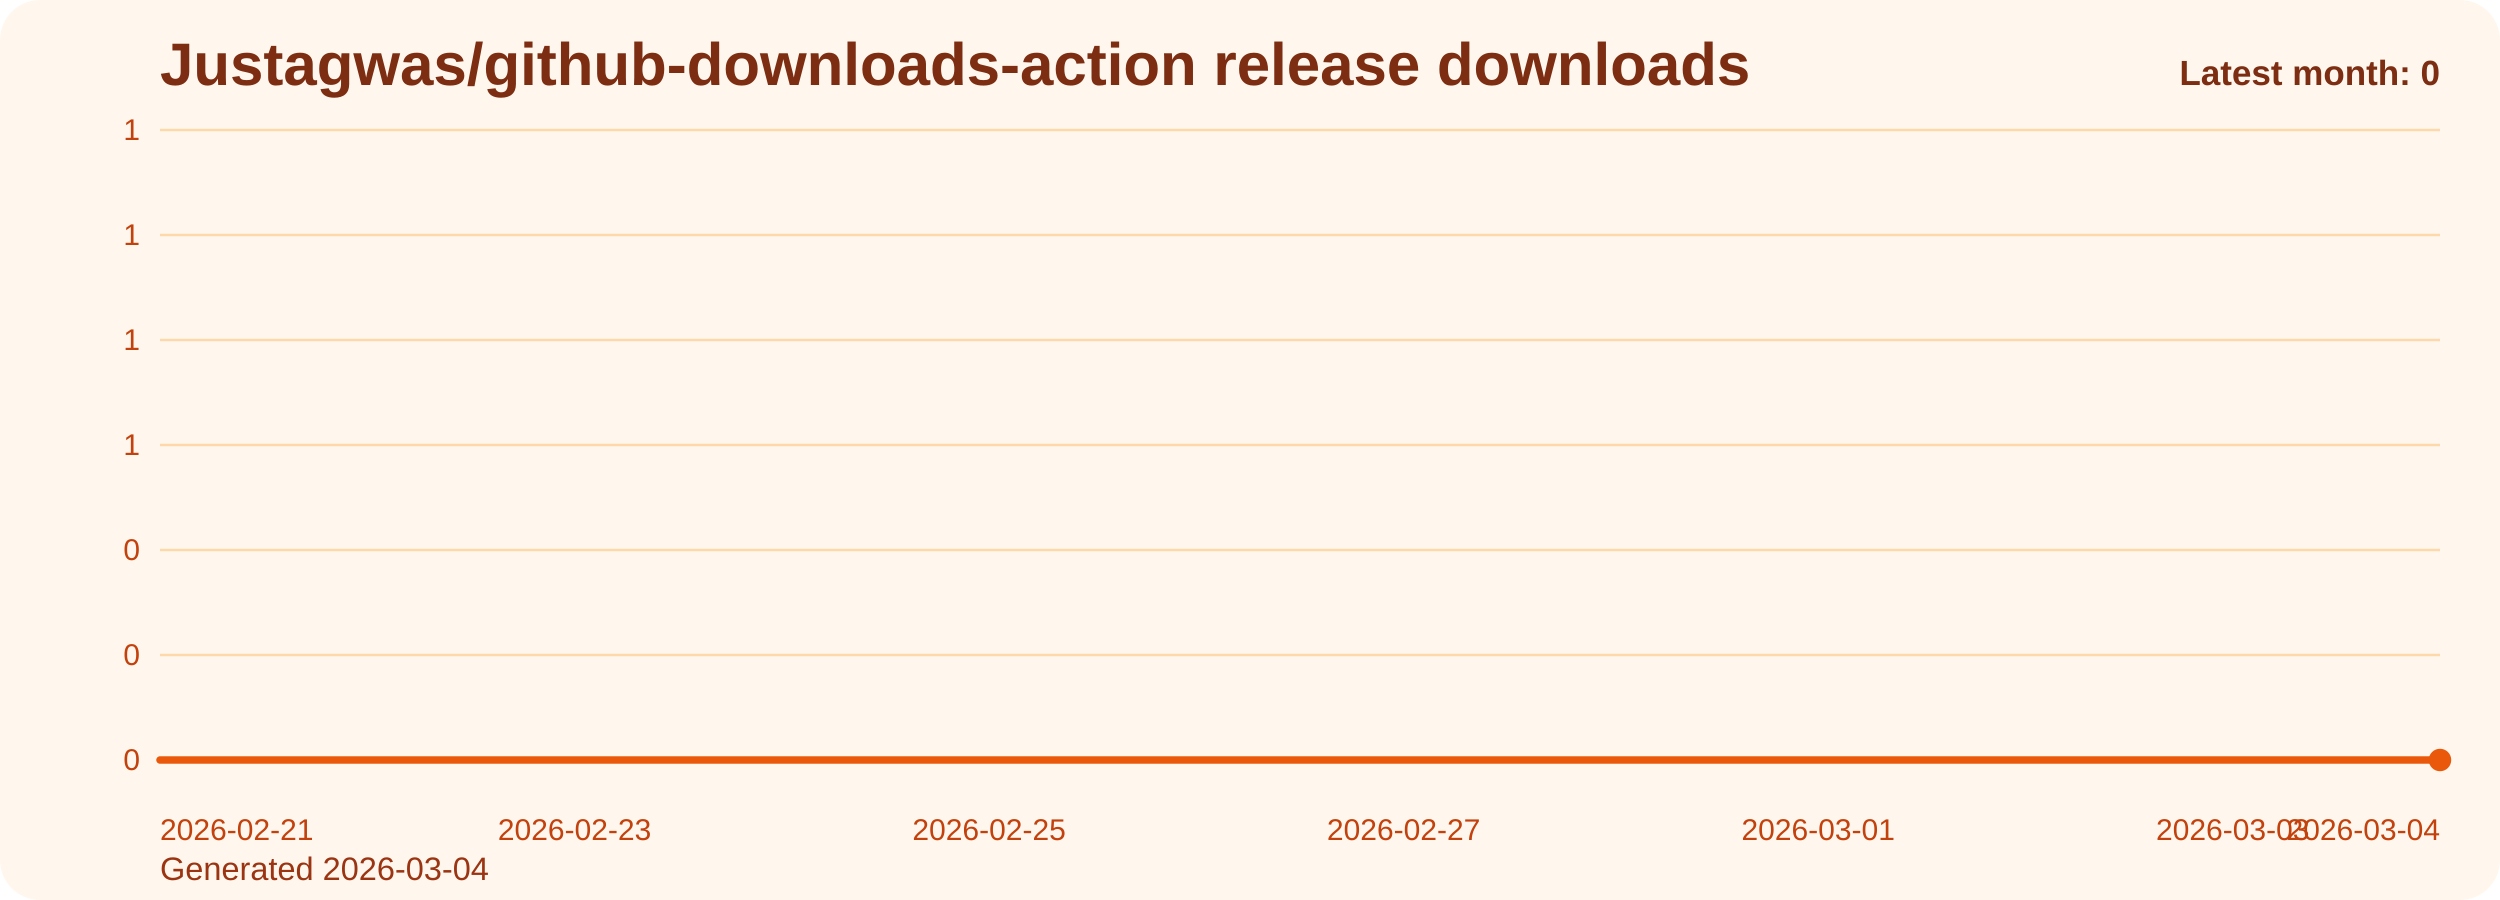
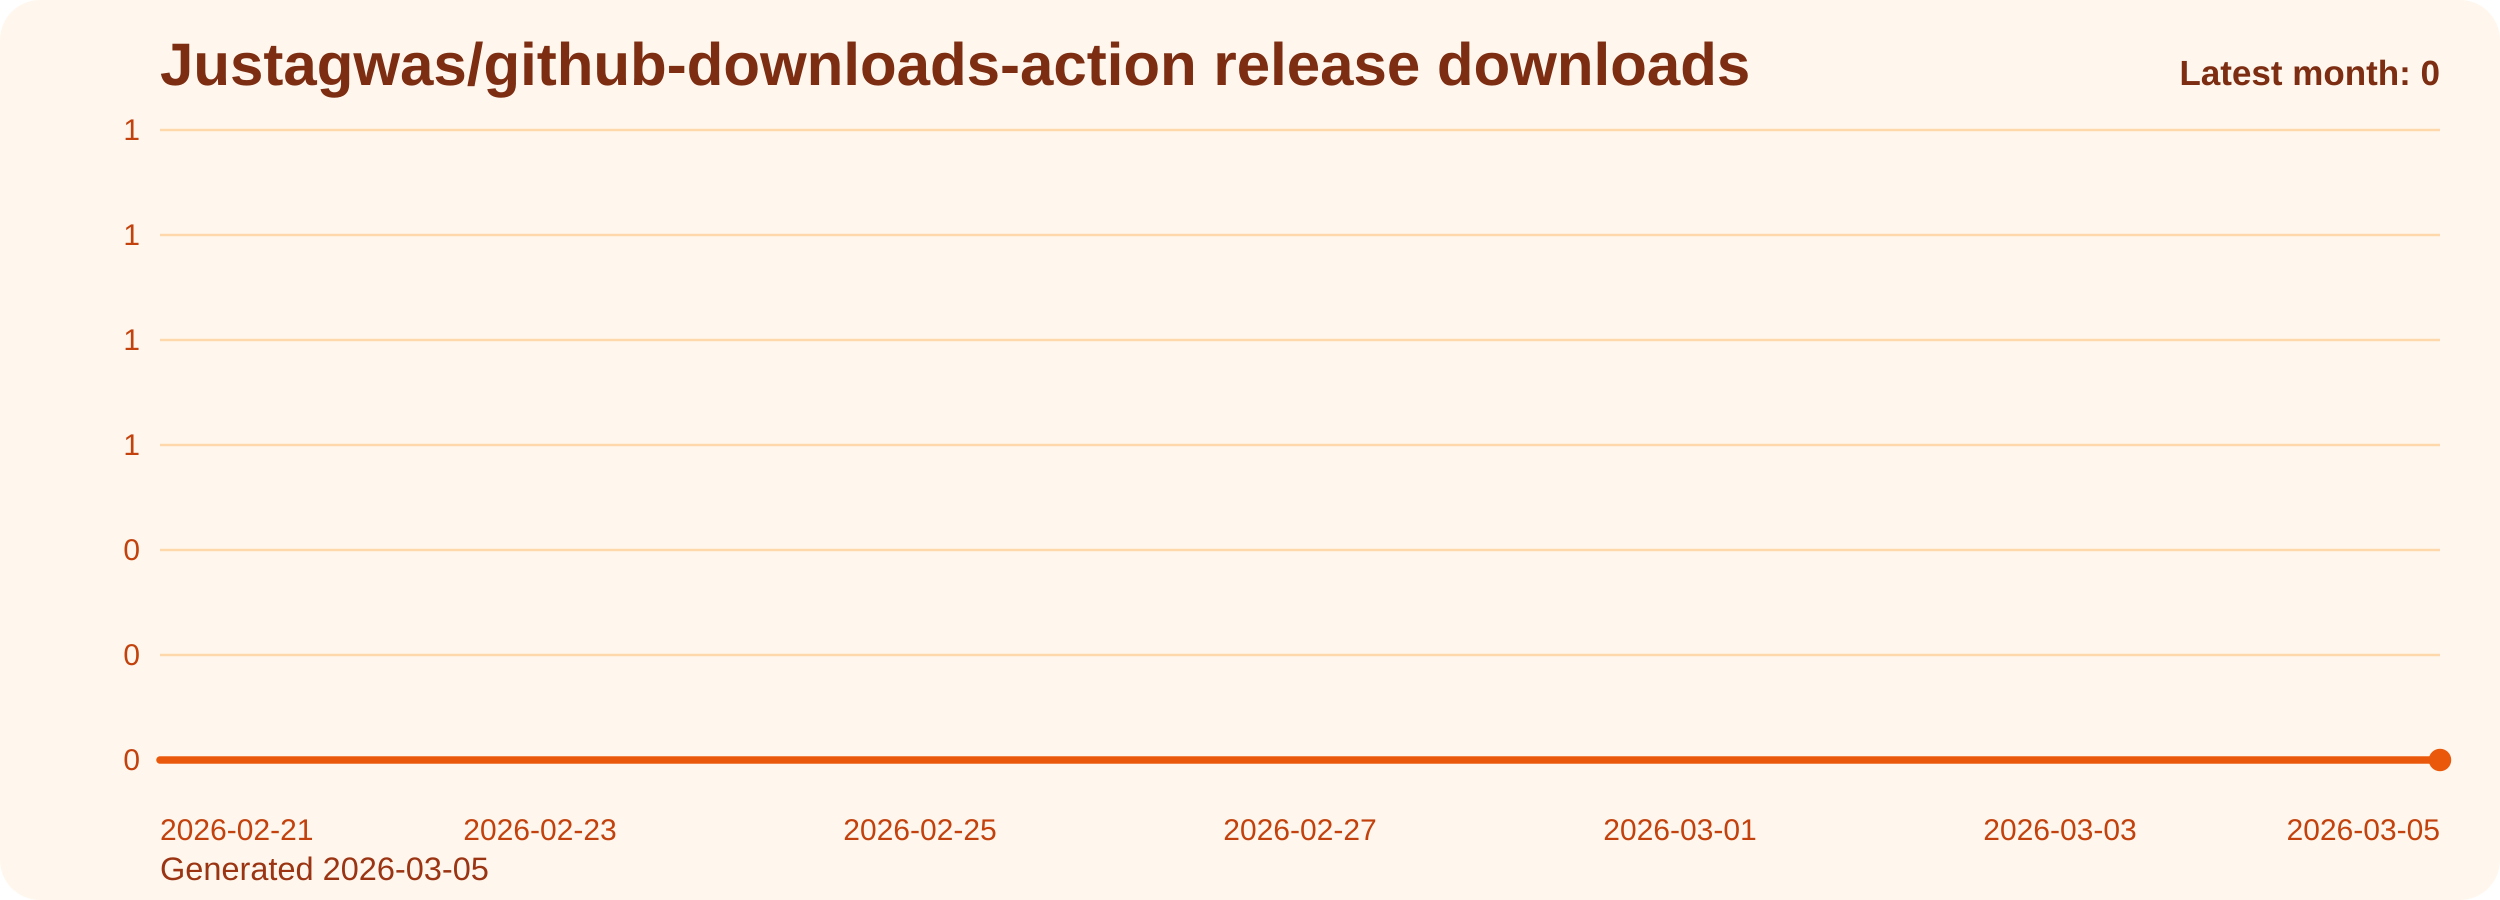
<svg xmlns="http://www.w3.org/2000/svg" viewBox="0 0 1000 360" role="img" aria-label="Justagwas/github-downloads-action release downloads chart">
  <defs>
    <linearGradient id="fill-monthly-orange" x1="0" y1="0" x2="0" y2="1">
      <stop offset="0%" stop-color="#f97316" stop-opacity="0.32" />
      <stop offset="100%" stop-color="#f97316" stop-opacity="0.05" />
    </linearGradient>
    <style>
      .bg { fill: #fff7ed; }
      .title { font: 700 24px Arial, sans-serif; fill: #7c2d12; }
      .sub { font: 400 13px Arial, sans-serif; fill: #9a3412; }
      .grid { stroke: #fed7aa; stroke-width: 1; }
      .axis { font: 400 12px Arial, sans-serif; fill: #c2410c; }
      .line { fill: none; stroke: #ea580c; stroke-width: 3; stroke-linecap: round; stroke-linejoin: round; }
      .dot { fill: #ea580c; }
      .value { font: 600 11px Arial, sans-serif; fill: #9a3412; }
      .latest { font: 700 14px Arial, sans-serif; fill: #7c2d12; }
    </style>
  </defs>
  <rect class="bg" x="0" y="0" width="1000" height="360" rx="16" />
  <text class="title" x="64" y="34">Justagwas/github-downloads-action release downloads</text>
-   <text class="sub" x="64" y="352">Generated 2026-03-04</text>
+   <text class="sub" x="64" y="352">Generated 2026-03-05</text>
  <line x1="64" y1="52.00" x2="976" y2="52.00" class="grid" />
  <text x="56" y="56.00" text-anchor="end" class="axis">1</text>
  <line x1="64" y1="94.00" x2="976" y2="94.00" class="grid" />
  <text x="56" y="98.00" text-anchor="end" class="axis">1</text>
  <line x1="64" y1="136.00" x2="976" y2="136.00" class="grid" />
  <text x="56" y="140.00" text-anchor="end" class="axis">1</text>
  <line x1="64" y1="178.00" x2="976" y2="178.00" class="grid" />
  <text x="56" y="182.00" text-anchor="end" class="axis">1</text>
  <line x1="64" y1="220.00" x2="976" y2="220.00" class="grid" />
  <text x="56" y="224.00" text-anchor="end" class="axis">0</text>
  <line x1="64" y1="262.00" x2="976" y2="262.00" class="grid" />
  <text x="56" y="266.00" text-anchor="end" class="axis">0</text>
  <line x1="64" y1="304.00" x2="976" y2="304.00" class="grid" />
  <text x="56" y="308.00" text-anchor="end" class="axis">0</text>
-   <path d="M 64.00 304 L 64.00 304.00 L 146.91 304.00 L 229.82 304.00 L 312.73 304.00 L 395.64 304.00 L 478.55 304.00 L 561.45 304.00 L 644.36 304.00 L 727.27 304.00 L 810.18 304.00 L 893.09 304.00 L 976.00 304.00 L 976.00 304 Z" fill="url(#fill-monthly-orange)" />
-   <polyline class="line" points="64.00,304.00 146.91,304.00 229.82,304.00 312.73,304.00 395.64,304.00 478.55,304.00 561.45,304.00 644.36,304.00 727.27,304.00 810.18,304.00 893.09,304.00 976.00,304.00" />
+   <path d="M 64.00 304 L 64.00 304.00 L 140.00 304.00 L 216.00 304.00 L 292.00 304.00 L 368.00 304.00 L 444.00 304.00 L 520.00 304.00 L 596.00 304.00 L 672.00 304.00 L 748.00 304.00 L 824.00 304.00 L 900.00 304.00 L 976.00 304.00 L 976.00 304 Z" fill="url(#fill-monthly-orange)" />
+   <polyline class="line" points="64.00,304.00 140.00,304.00 216.00,304.00 292.00,304.00 368.00,304.00 444.00,304.00 520.00,304.00 596.00,304.00 672.00,304.00 748.00,304.00 824.00,304.00 900.00,304.00 976.00,304.00" />
  <circle class="dot" cx="976.00" cy="304.00" r="4.5" />
  <text class="axis" x="64.00" y="336" text-anchor="start">2026-02-21</text>
-   <text class="axis" x="229.82" y="336" text-anchor="middle">2026-02-23</text>
-   <text class="axis" x="395.64" y="336" text-anchor="middle">2026-02-25</text>
-   <text class="axis" x="561.45" y="336" text-anchor="middle">2026-02-27</text>
-   <text class="axis" x="727.27" y="336" text-anchor="middle">2026-03-01</text>
-   <text class="axis" x="893.09" y="336" text-anchor="middle">2026-03-03</text>
-   <text class="axis" x="976.00" y="336" text-anchor="end">2026-03-04</text>
+   <text class="axis" x="216.00" y="336" text-anchor="middle">2026-02-23</text>
+   <text class="axis" x="368.00" y="336" text-anchor="middle">2026-02-25</text>
+   <text class="axis" x="520.00" y="336" text-anchor="middle">2026-02-27</text>
+   <text class="axis" x="672.00" y="336" text-anchor="middle">2026-03-01</text>
+   <text class="axis" x="824.00" y="336" text-anchor="middle">2026-03-03</text>
+   <text class="axis" x="976.00" y="336" text-anchor="end">2026-03-05</text>
  <text class="latest" x="976" y="34" text-anchor="end">Latest month: 0</text>
</svg>
